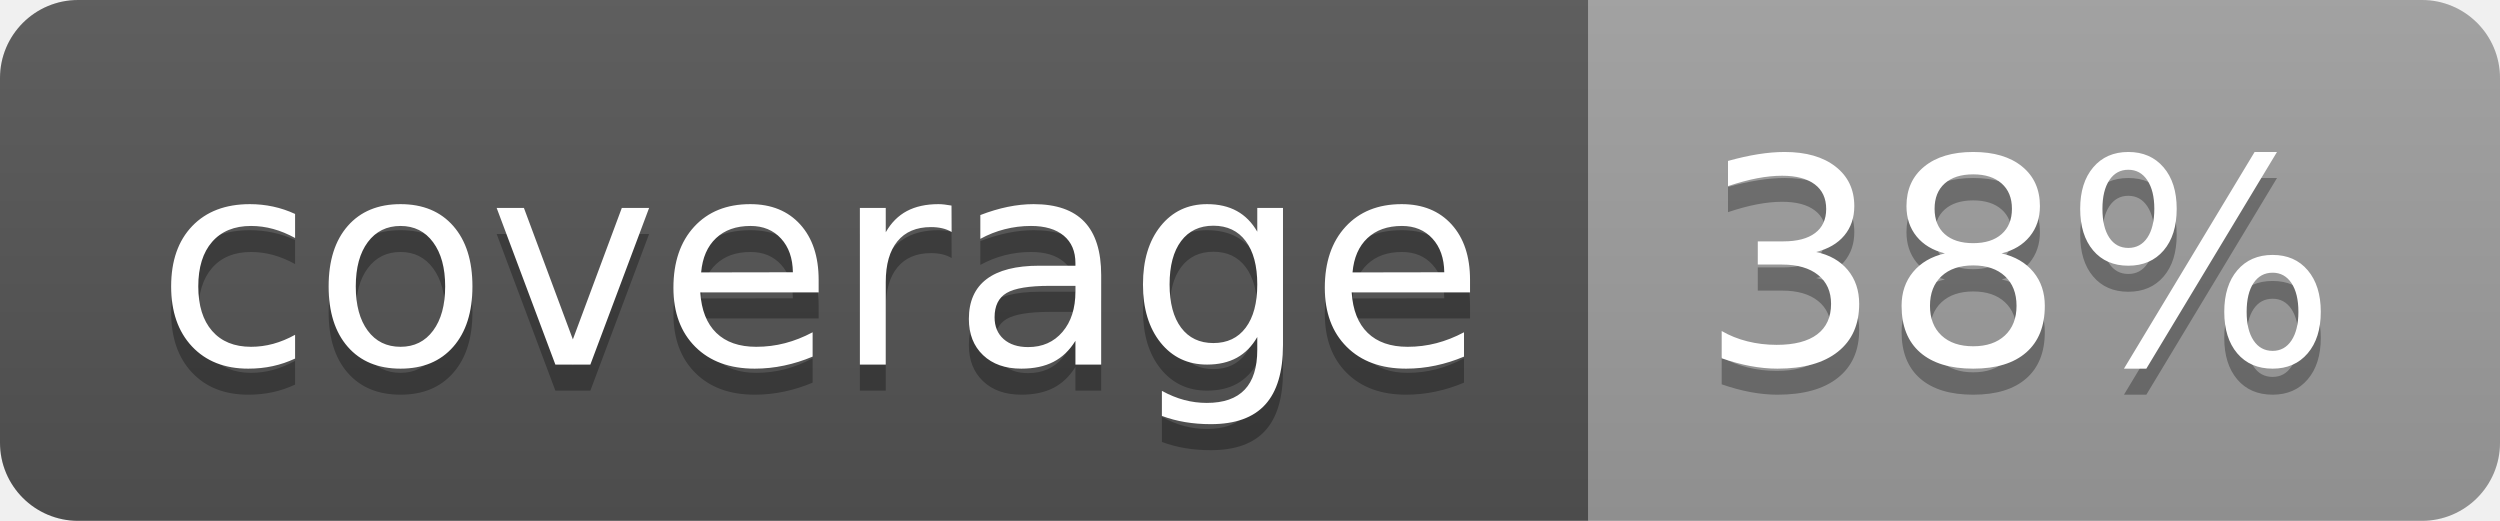
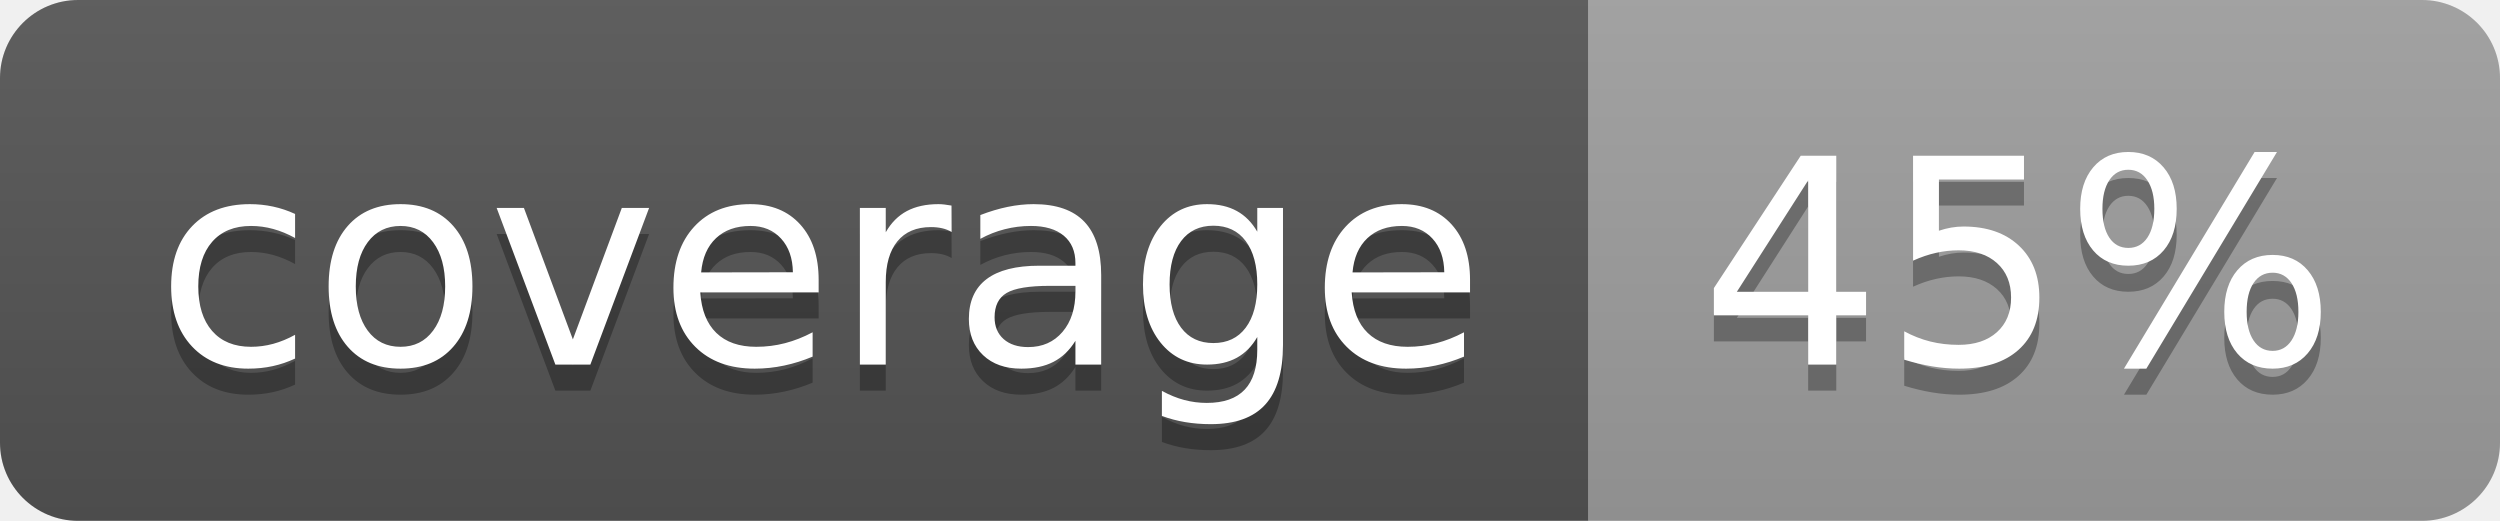
<svg xmlns="http://www.w3.org/2000/svg" width="96" height="20">
  <linearGradient id="b" x2="0" y2="100%">
    <stop offset="0" stop-color="#bbb" stop-opacity=".1" />
    <stop offset="1" stop-opacity=".1" />
  </linearGradient>
  <clipPath id="a">
    <rect width="96" height="20" rx="3" fill="#fff" />
  </clipPath>
  <g clip-path="url(#a)">
    <path fill="#555" d="M0 0h61v20H0z" />
    <path fill="#9F9F9F" d="M61 0h35v20H61z" />
    <path fill="url(#b)" d="M0 0h96v20H0z" />
  </g>
  <g fill="#fff" text-anchor="middle" font-family="DejaVu Sans,Verdana,Geneva,sans-serif" font-size="110">
    <text x="315" y="150" fill="#010101" fill-opacity=".3" transform="scale(.1)" textLength="510">coverage</text>
    <text x="315" y="140" transform="scale(.1)" textLength="510">coverage</text>
-     <text x="775" y="150" fill="#010101" fill-opacity=".3" transform="scale(.1)" textLength="250">38%</text>
-     <text x="775" y="140" transform="scale(.1)" textLength="250">38%</text>
+     <text x="775" y="150" fill="#010101" fill-opacity=".3" transform="scale(.1)" textLength="250">45%</text>
+     <text x="775" y="140" transform="scale(.1)" textLength="250">45%</text>
  </g>
</svg>
